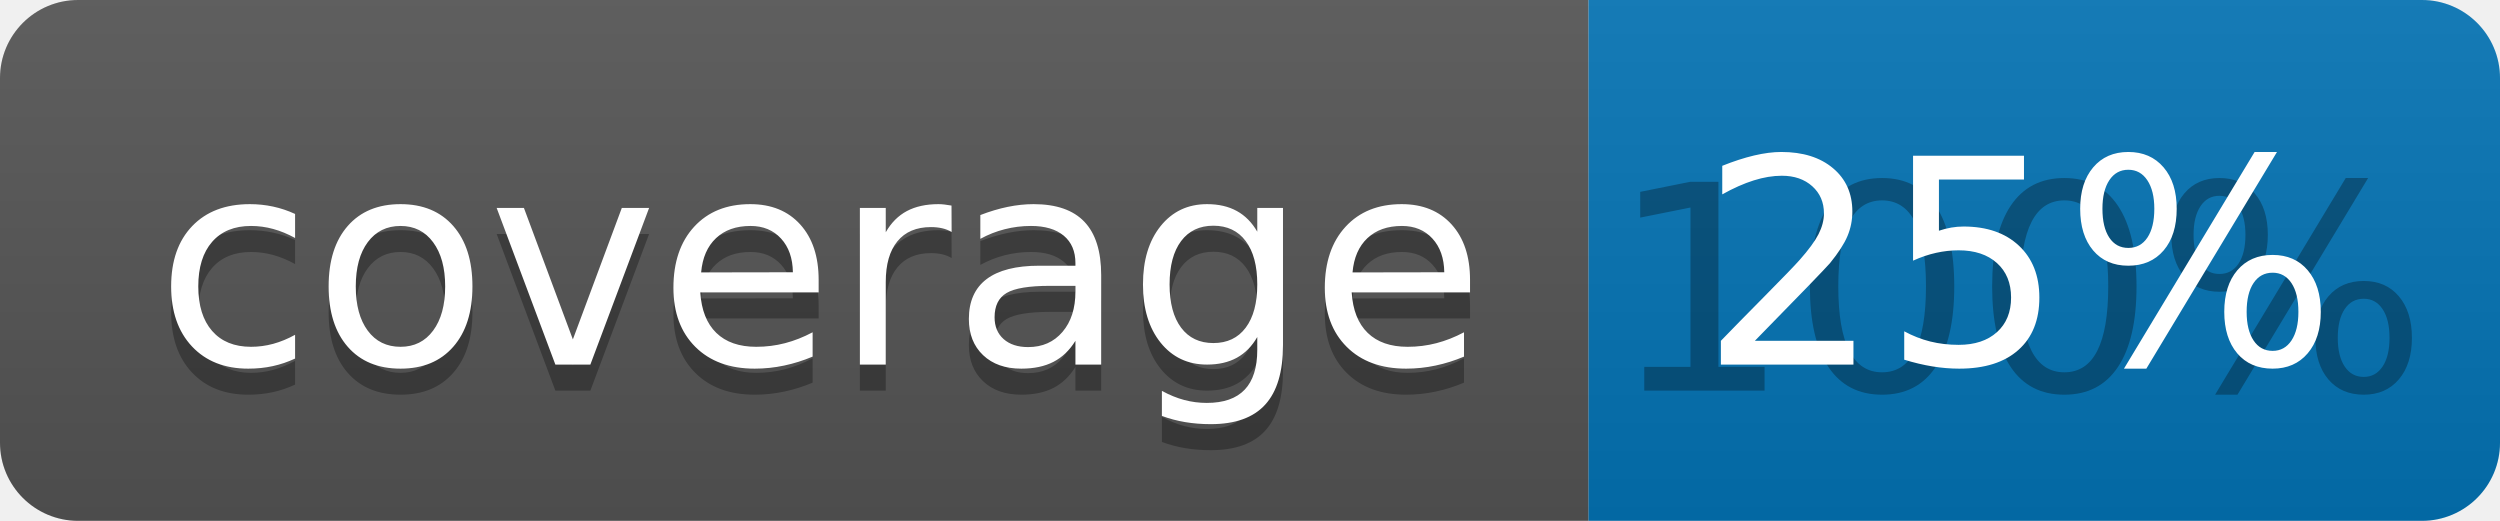
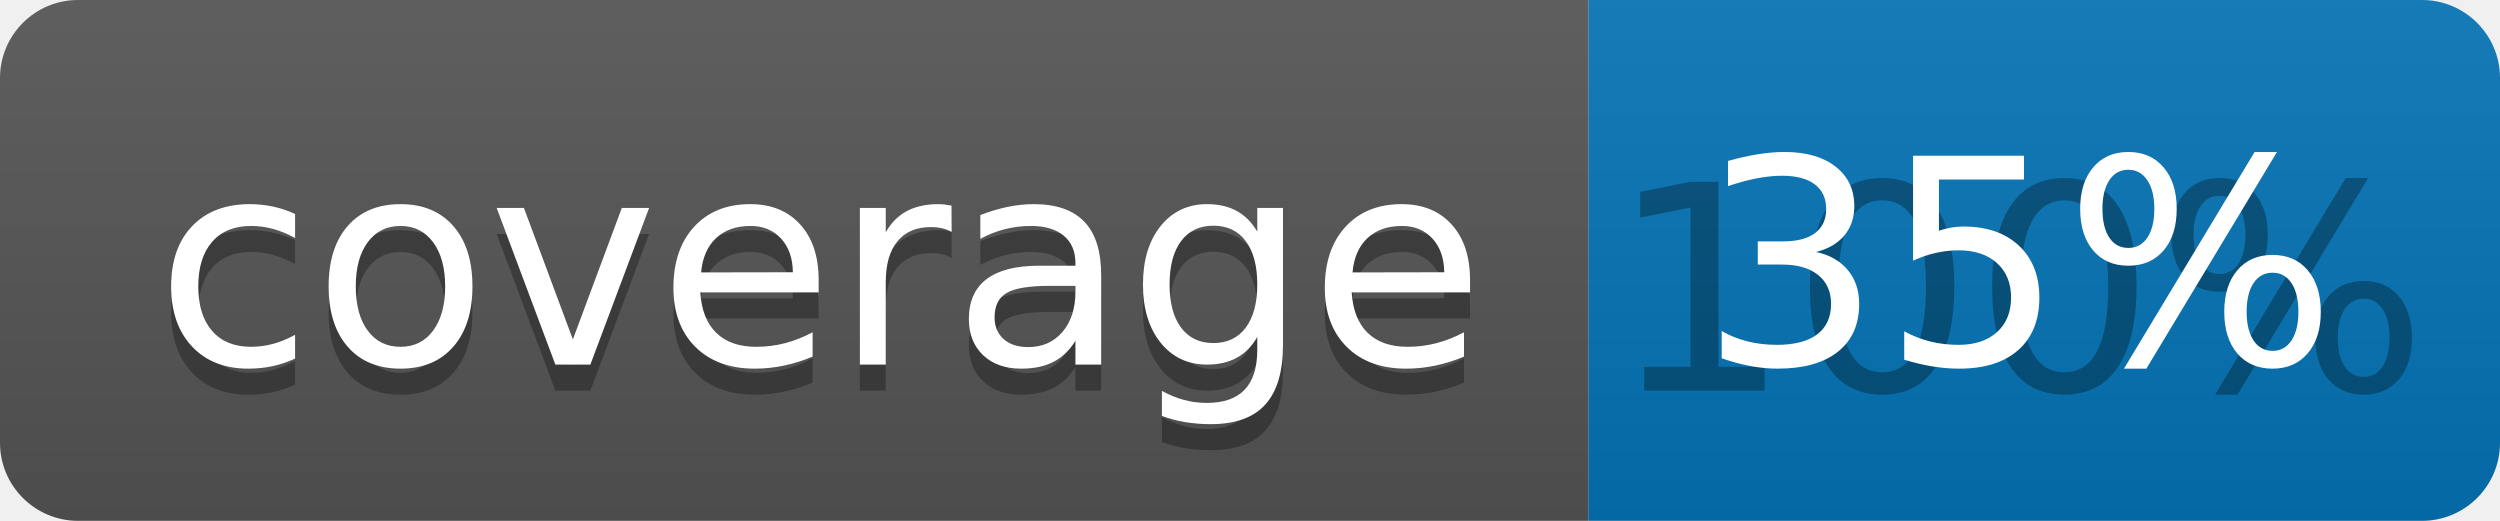
<svg xmlns="http://www.w3.org/2000/svg" width="96" height="20">
  <linearGradient id="b" x2="0" y2="100%">
    <stop offset="0" stop-color="#bbb" stop-opacity=".1" />
    <stop offset="1" stop-opacity=".1" />
  </linearGradient>
  <clipPath id="a">
    <rect width="96" height="20" rx="3" fill="#fff" />
  </clipPath>
  <g clip-path="url(#a)">
    <path fill="#555" d="M0 0h61v20H0z" />
    <path fill="#0374B5" d="M61 0h35v20H61z" />
    <path fill="url(#b)" d="M0 0h96v20H0z" />
  </g>
  <g fill="#fff" text-anchor="middle" font-family="DejaVu Sans,Verdana,Geneva,sans-serif" font-size="110">
    <text x="315" y="150" fill="#010101" fill-opacity=".3" transform="scale(.1)" textLength="510">coverage</text>
    <text x="315" y="140" transform="scale(.1)" textLength="510">coverage</text>
    <text x="775" y="150" fill="#010101" fill-opacity=".3" transform="scale(.1)" textLength="250">100%</text>
-     <text x="775" y="140" transform="scale(.1)" textLength="250">25%</text>
+     <text x="775" y="140" transform="scale(.1)" textLength="250">35%</text>
  </g>
</svg>
